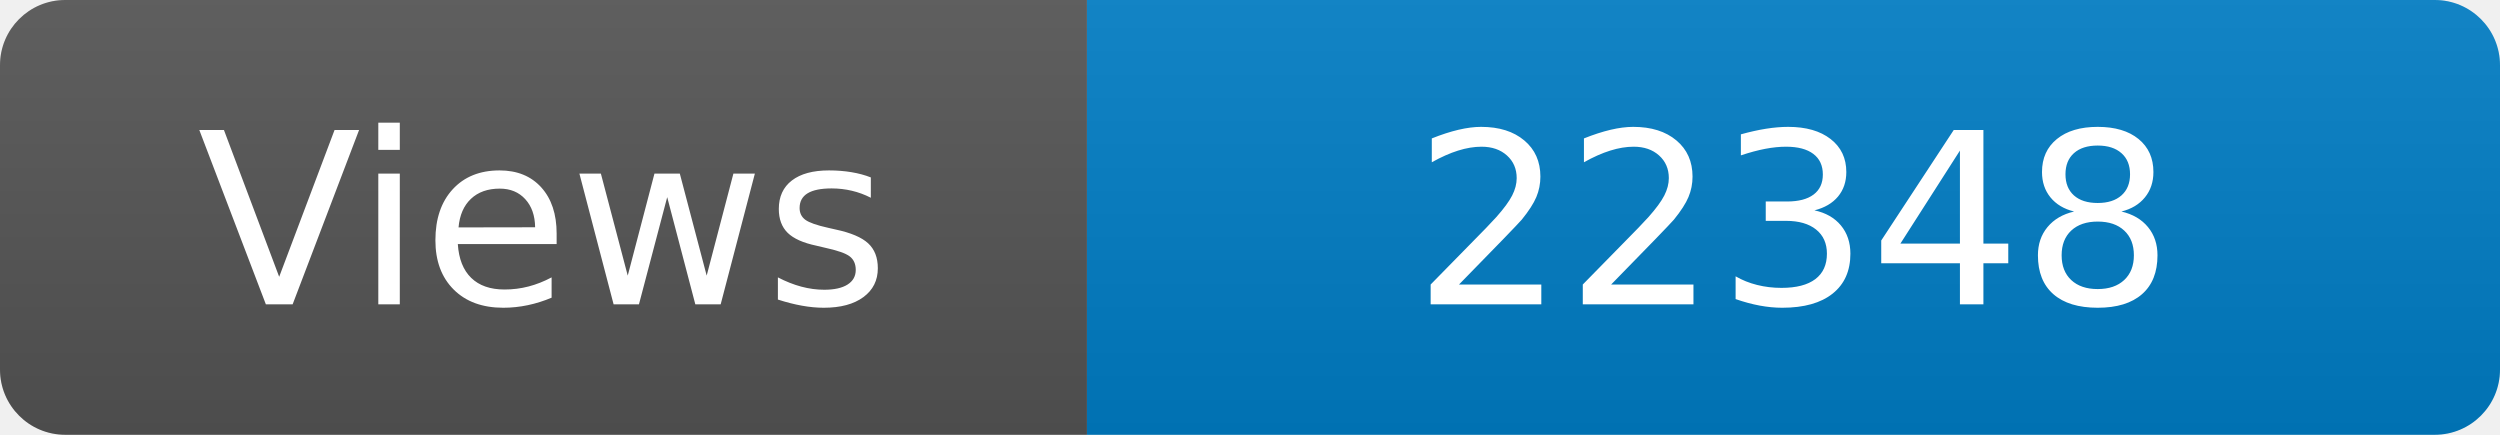
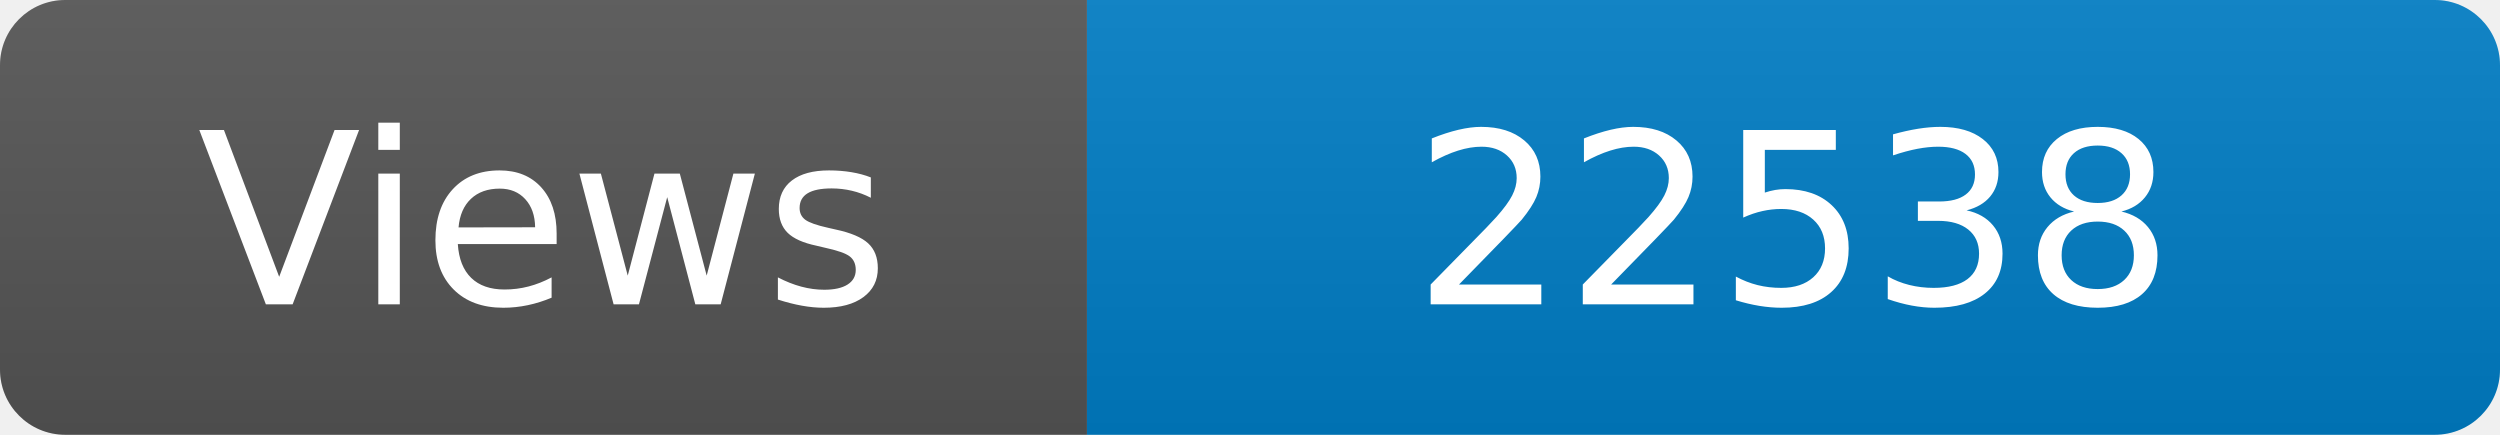
<svg xmlns="http://www.w3.org/2000/svg" width="115" height="20" role="img" aria-label="Maintained?: yes">
  <linearGradient id="s" x2="0" y2="100%">
    <stop offset="0" stop-color="#bbb" stop-opacity=".1" />
    <stop offset="1" stop-opacity=".1" />
  </linearGradient>
  <clipPath id="r">
    <rect width="115" height="20" rx="3" fill="#fff" />
  </clipPath>
  <g clip-path="url(#r)">
    <rect width="50" height="20" fill="#555" />
    <rect x="50" width="160" height="20" fill="#007ec6" />
    <rect width="115" height="20" fill="url(#s)" />
  </g>
  <g fill="#fff" text-anchor="middle" font-family="Verdana,Geneva,DejaVu Sans,sans-serif" font-size="110">
    <text x="250" y="140" transform="scale(.1)" fill="#fff">Views</text>
-     <text x="825" y="140" transform="scale(.1)" fill="#fff">22348</text>
+     <text x="825" y="140" transform="scale(.1)" fill="#fff">22538</text>
  </g>
</svg>
